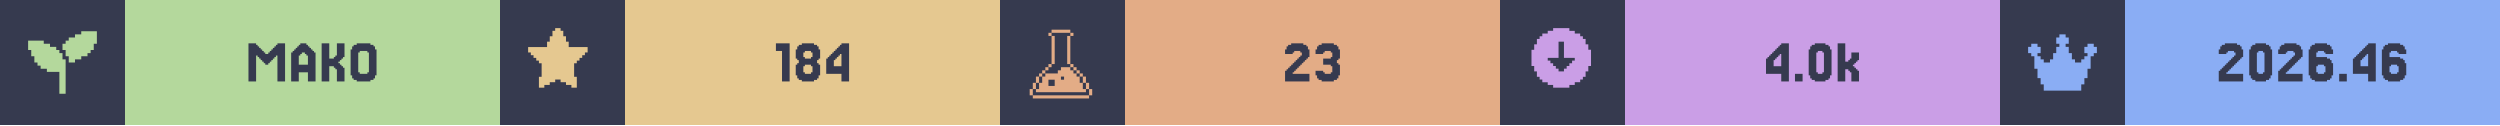
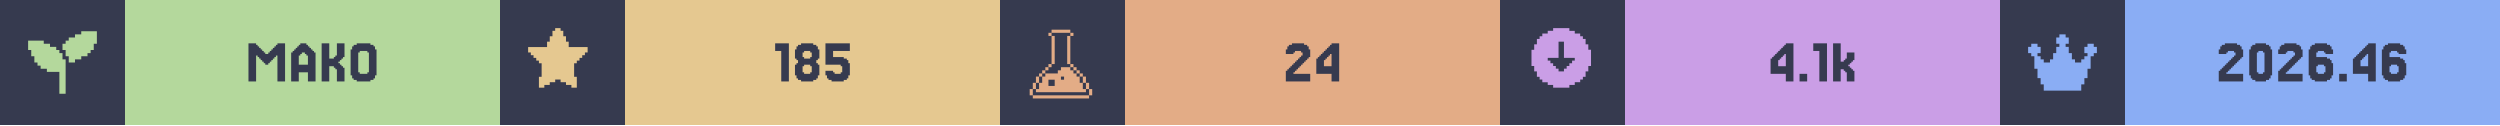
<svg xmlns="http://www.w3.org/2000/svg" width="1200" viewBox="0 0 200 10">
  <g>
    <rect width="200" height="10" fill="#363a4f" />
    <g class="badge" transform="translate(0 0)">
      <path transform="translate(2 2) scale(0.25)" fill="#b4d89c" d="M 18 2 L 18 3 L 16 3 L 16 4 L 14 4 L 14 5 L 13 5 L 13 6 L 12 6 L 12 8 L 13 8 L 13 10 L 14 10 L 14 12 L 16 12 L 16 11 L 18 11 L 18 10 L 20 10 L 20 9 L 21 9 L 21 8 L 22 8 L 22 6 L 23 6 L 23 2 L 18 2 z M 1 5 L 1 8 L 2 8 L 2 10 L 3 10 L 3 12 L 4 12 L 4 13 L 5 13 L 5 14 L 7 14 L 7 15 L 11 15 L 11 22 L 13 22 L 13 11 L 12 11 L 12 9 L 11 9 L 11 8 L 10 8 L 10 7 L 8 7 L 8 6 L 6 6 L 6 5 L 1 5 z" />
      <rect fill="#b4d89c" width="30" height="10" x="10" y="0" />
      <path fill="#363a4f" d="M21.463 5.053V5.175H21.22V5.053H21.098V4.931H20.976V4.809H20.854V4.687H20.732V4.565H20.61V4.443H20.488V6.516H19.878V3.467H20.488V3.589H20.61V3.711H20.732V3.833H20.854V3.955H20.976V4.077H21.098V4.199H21.22V4.321H21.463V4.199H21.585V4.077H21.707V3.955H21.829V3.833H21.951V3.711H22.073V3.589H22.195V3.467H22.805V6.516H22.195V4.443H22.073V4.565H21.951V4.687H21.829V4.809H21.707V4.931H21.585V5.053Z M24.634 5.175V4.443H24.512V4.321H24.39V4.199H24.146V4.321H24.024V4.443H23.902V5.175ZM23.415 4.199V4.077H23.537V3.955H23.659V3.833H23.78V3.711H23.902V3.589H24.024V3.467H24.512V3.589H24.634V3.711H24.756V3.833H24.878V3.955H25V4.077H25.122V4.199H25.244V6.516H24.634V5.785H23.902V6.516H23.293V4.199Z M27.317 5.297H27.439V5.419H27.561V6.516H26.951V5.541H26.829V5.419H26.707V5.297H26.341V6.516H25.732V3.467H26.341V4.687H26.707V4.565H26.829V4.443H26.951V3.467H27.561V4.565H27.439V4.687H27.317V4.809H27.195V4.931H27.073V5.053H27.195V5.175H27.317Z M30 6.029V6.272H29.878V6.394H29.634V6.516H28.537V6.394H28.293V6.272H28.171V6.029H28.049V3.955H28.171V3.711H28.293V3.589H28.537V3.467H29.634V3.589H29.878V3.711H30V3.955H30.122V6.029ZM28.78 5.785V5.907H29.39V5.785H29.512V4.199H29.39V4.077H28.78V4.199H28.659V5.785Z" />
    </g>
    <g class="badge" transform="translate(40 0)">
      <path transform="" fill="#e5c890" d="M5.929 6.145h.216v.866h-.433v-.217H5.28v-.216h-.432v-.216h-.433v.216H3.98v.216h-.433v.217h-.433v-.866h.217V5.063h-.217v-.216H2.9V4.63h-.217v-.216h-.216v-.217H2.25v-.432h1.515v-.433h.216v-.433h.216v-.433h.217V2.25h.433v.216h.216v.433h.216v.433h.217v.433H7.01v.432h-.217v.217h-.216v.216h-.216v.217h-.217v.216H5.93z" />
      <rect fill="#e5c890" width="30" height="10" x="10" y="0" />
-       <path fill="#363a4f" d="M23.171 3.467V6.516H22.561V4.077H22.073V3.467Z M24.39 4.565V4.687H24.878V4.565H25V4.199H24.878V4.077H24.39V4.199H24.268V4.565ZM25.488 5.053V5.175H25.61V6.029H25.488V6.272H25.366V6.394H25.122V6.516H24.146V6.394H23.902V6.272H23.78V6.029H23.659V5.175H23.78V5.053H23.902V4.809H23.78V4.687H23.659V3.955H23.78V3.711H23.902V3.589H24.146V3.467H25.122V3.589H25.366V3.711H25.488V3.955H25.61V4.687H25.488V4.809H25.366V5.053ZM24.39 5.785V5.907H24.878V5.785H25V5.297H24.878V5.175H24.39V5.297H24.268V5.785Z M26.707 4.199V4.077H26.829V3.955H26.951V3.833H27.073V3.711H27.195V3.589H27.317V3.467H27.927V6.516H27.317V5.907H26.098V4.687H26.22V4.565H26.341V4.443H26.463V4.321H26.585V4.199ZM26.951 4.565V4.687H26.829V4.809H26.707V5.297H27.317V4.321H27.195V4.443H27.073V4.565Z" />
+       <path fill="#363a4f" d="M23.11 3.467V6.516H22.5V4.077H22.012V3.467Z M24.329 4.565V4.687H24.817V4.565H24.939V4.199H24.817V4.077H24.329V4.199H24.207V4.565ZM25.427 5.053V5.175H25.549V6.029H25.427V6.272H25.305V6.394H25.061V6.516H24.085V6.394H23.841V6.272H23.72V6.029H23.598V5.175H23.72V5.053H23.841V4.809H23.72V4.687H23.598V3.955H23.72V3.711H23.841V3.589H24.085V3.467H25.061V3.589H25.305V3.711H25.427V3.955H25.549V4.687H25.427V4.809H25.305V5.053ZM24.329 5.785V5.907H24.817V5.785H24.939V5.297H24.817V5.175H24.329V5.297H24.207V5.785Z M26.646 5.663V5.785H26.768V5.907H27.256V5.785H27.378V5.297H27.256V5.175H26.037V3.467H27.988V4.077H26.646V4.565H27.5V4.687H27.744V4.809H27.866V5.053H27.988V6.029H27.866V6.272H27.744V6.394H27.5V6.516H26.524V6.394H26.28V6.272H26.159V6.029H26.037V5.663Z" />
    </g>
    <g class="badge" transform="translate(80 0)">
      <path transform="translate(2 2) scale(0.25)" fill="#e3ac86" d="M 8.502 1.5 L 8.502 2.5 L 14.504 2.5 L 14.504 1.5 L 8.502 1.5 z M 14.504 2.5 L 14.504 3.5 L 15.504 3.5 L 15.504 2.5 L 14.504 2.5 z M 14.504 3.5 L 13.502 3.5 L 13.502 12.502 L 14.504 12.502 L 14.504 3.5 z M 14.504 12.502 L 14.504 13.502 L 15.504 13.502 L 15.504 12.502 L 14.504 12.502 z M 15.504 13.502 L 15.504 14.504 L 16.504 14.504 L 16.504 15.504 L 17.504 15.504 L 17.504 16.504 L 18.504 16.504 L 18.504 15.502 L 17.504 15.502 L 17.504 14.502 L 16.504 14.502 L 16.504 13.502 L 15.504 13.502 z M 18.504 16.504 L 18.504 18.504 L 19.504 18.504 L 19.504 16.504 L 18.504 16.504 z M 19.504 18.504 L 19.504 20.504 L 20.504 20.504 L 20.504 18.504 L 19.504 18.504 z M 20.504 20.504 L 20.504 22.504 L 21.504 22.504 L 21.504 20.504 L 20.504 20.504 z M 19.504 20.504 L 18.504 20.504 L 18.504 18.504 L 17.504 18.504 L 17.504 16.504 L 16.504 16.504 L 16.504 15.504 L 15.504 15.504 L 15.504 14.504 L 14.504 14.504 L 14.504 13.502 L 11.502 13.502 L 11.502 14.504 L 10.502 14.504 L 10.502 15.504 L 6.502 15.504 L 6.502 16.504 L 5.5 16.504 L 5.5 18.504 L 4.5 18.504 L 4.5 20.504 L 3.5 20.504 L 3.5 21.504 L 19.504 21.504 L 19.504 20.504 z M 3.5 20.504 L 3.5 18.504 L 2.5 18.504 L 2.5 20.504 L 3.5 20.504 z M 2.5 20.504 L 1.5 20.504 L 1.5 22.504 L 2.5 22.504 L 2.5 20.504 z M 3.5 18.504 L 4.5 18.504 L 4.5 16.504 L 3.5 16.504 L 3.5 18.504 z M 4.5 16.504 L 5.5 16.504 L 5.5 15.504 L 6.502 15.504 L 6.502 14.504 L 7.502 14.504 L 7.502 13.502 L 6.502 13.502 L 6.502 14.502 L 5.5 14.502 L 5.5 15.502 L 4.5 15.502 L 4.5 16.504 z M 7.502 13.502 L 8.502 13.502 L 8.502 12.502 L 7.502 12.502 L 7.502 13.502 z M 8.502 12.502 L 9.502 12.502 L 9.502 3.5 L 8.502 3.5 L 8.502 12.502 z M 8.502 3.5 L 8.502 2.5 L 7.502 2.5 L 7.502 3.5 L 8.502 3.5 z M 11.502 16.504 L 12.502 16.504 L 12.502 17.504 L 11.502 17.504 L 11.502 16.504 z M 7.502 17.504 L 9.502 17.504 L 9.502 19.504 L 7.502 19.504 L 7.502 17.504 z M 2.5 22.506 L 2.5 23.506 L 20.504 23.506 L 20.504 22.506 L 2.5 22.506 z" />
      <rect fill="#e3ac86" width="30" height="10" x="10" y="0" />
-       <path fill="#363a4f" d="M23.537 5.663V5.785H23.415V5.907H24.756V6.516H22.805V5.663H22.927V5.541H23.049V5.419H23.171V5.297H23.293V5.175H23.415V5.053H23.537V4.931H23.659V4.809H23.78V4.687H23.902V4.565H24.024V4.443H24.146V4.199H24.024V4.077H23.537V4.199H23.415V4.321H22.805V3.955H22.927V3.711H23.049V3.589H23.293V3.467H24.268V3.589H24.512V3.711H24.634V3.955H24.756V4.565H24.634V4.687H24.512V4.809H24.39V4.931H24.268V5.053H24.146V5.175H24.024V5.297H23.902V5.419H23.78V5.541H23.659V5.663Z M25.854 5.663V5.785H25.976V5.907H26.463V5.785H26.585V5.297H26.463V5.175H25.854V4.687H26.463V4.565H26.585V4.199H26.463V4.077H25.976V4.199H25.854V4.321H25.244V3.955H25.366V3.711H25.488V3.589H25.732V3.467H26.707V3.589H26.951V3.711H27.073V3.955H27.195V4.687H27.073V4.809H26.951V5.053H27.073V5.175H27.195V6.029H27.073V6.272H26.951V6.394H26.707V6.516H25.732V6.394H25.488V6.272H25.366V6.029H25.244V5.663Z" />
+       <path fill="#363a4f" d="M23.598 5.663V5.785H23.476V5.907H24.817V6.516H22.866V5.663H22.988V5.541H23.11V5.419H23.232V5.297H23.354V5.175H23.476V5.053H23.598V4.931H23.72V4.809H23.841V4.687H23.963V4.565H24.085V4.443H24.207V4.199H24.085V4.077H23.598V4.199H23.476V4.321H22.866V3.955H22.988V3.711H23.11V3.589H23.354V3.467H24.329V3.589H24.573V3.711H24.695V3.955H24.817V4.565H24.695V4.687H24.573V4.809H24.451V4.931H24.329V5.053H24.207V5.175H24.085V5.297H23.963V5.419H23.841V5.541H23.72V5.663Z M25.915 4.199V4.077H26.037V3.955H26.159V3.833H26.28V3.711H26.402V3.589H26.524V3.467H27.134V6.516H26.524V5.907H25.305V4.687H25.427V4.565H25.549V4.443H25.671V4.321H25.793V4.199ZM26.159 4.565V4.687H26.037V4.809H25.915V5.297H26.524V4.321H26.402V4.443H26.28V4.565Z" />
    </g>
    <g class="badge" transform="translate(120 0)">
      <path transform="" fill="#ca9ee6" d="M5.55 6.794h.432v-.216h.433v-.216h.216v-.217h.217v-.433h.216V5.28h.217V3.981h-.217v-.433h-.216v-.433h-.217V2.9h-.216v-.217h-.433v-.216h-.433V2.25h-1.298v.216h-.433v.216h-.433V2.9h-.216v.216h-.217v.433h-.216v.433h-.217v1.298h.217v.433h.216v.433h.217v.217h.216v.216h.433v.216h.433v.217h1.298zm-1.083-1.298v-.217h-.216v-.216h-.217v-.216h-.216V4.63h.866V3.332h.432V4.63h.866v.217h-.216v.216h-.217v.216h-.216v.217h-.217v.216h-.432v-.216z" />
      <rect fill="#ca9ee6" width="30" height="10" x="10" y="0" />
-       <path fill="#363a4f" d="M21.89 4.199V4.077H22.012V3.955H22.134V3.833H22.256V3.711H22.378V3.589H22.5V3.467H23.11V6.516H22.5V5.907H21.28V4.687H21.402V4.565H21.524V4.443H21.646V4.321H21.768V4.199ZM22.134 4.565V4.687H22.012V4.809H21.89V5.297H22.5V4.321H22.378V4.443H22.256V4.565Z M24.207 5.907V6.516H23.598V5.907Z M26.402 6.029V6.272H26.28V6.394H26.037V6.516H25.183V6.394H24.939V6.272H24.817V6.029H24.695V3.955H24.817V3.711H24.939V3.589H25.183V3.467H26.037V3.589H26.28V3.711H26.402V3.955H26.524V6.029ZM25.427 5.785V5.907H25.793V5.785H25.915V4.199H25.793V4.077H25.427V4.199H25.305V5.785Z M27.866 4.931V4.809H27.988V4.687H28.11V4.199H28.72V4.809H28.598V4.931H28.476V5.053H28.354V5.175H28.232V5.297H28.354V5.419H28.476V5.541H28.598V5.663H28.72V6.516H28.11V5.785H27.988V5.663H27.866V5.541H27.622V6.516H27.012V3.467H27.622V4.931Z" />
+       <path fill="#363a4f" d="M22.256 4.199V4.077H22.378V3.955H22.5V3.833H22.622V3.711H22.744V3.589H22.866V3.467H23.476V6.516H22.866V5.907H21.646V4.687H21.768V4.565H21.89V4.443H22.012V4.321H22.134V4.199ZM22.5 4.565V4.687H22.378V4.809H22.256V5.297H22.866V4.321H22.744V4.443H22.622V4.565Z M24.573 5.907V6.516H23.963V5.907Z M26.159 3.467V6.516H25.549V4.077H25.061V3.467Z M27.5 4.931V4.809H27.622V4.687H27.744V4.199H28.354V4.809H28.232V4.931H28.11V5.053H27.988V5.175H27.866V5.297H27.988V5.419H28.11V5.541H28.232V5.663H28.354V6.516H27.744V5.785H27.622V5.663H27.5V5.541H27.256V6.516H26.646V3.467H27.256V4.931Z" />
    </g>
    <g class="badge" transform="translate(160 0)">
      <path transform="translate(2 2) scale(0.25)" fill="#8aadf4" d="M23 7v2h-1v1h-1v4h-1v3h-1v2h-1v2H6v-2H5v-2H4v-3H3v-4H2V9H1V7h1V6h2v1h1v2H4v1h1v1h1v1h2v-1h1V9h1V7h1V6h-1V4h1V3h2v1h1v2h-1v1h1v2h1v2h1v1h2v-1h1v-1h1V9h-1V7h1V6h2v1z" />
      <rect fill="#8aadf4" width="30" height="10" x="10" y="0" />
      <path fill="#363a4f" d="M18.232 5.663V5.785H18.11V5.907H19.451V6.516H17.5V5.663H17.622V5.541H17.744V5.419H17.866V5.297H17.988V5.175H18.11V5.053H18.232V4.931H18.354V4.809H18.476V4.687H18.598V4.565H18.72V4.443H18.841V4.199H18.72V4.077H18.232V4.199H18.11V4.321H17.5V3.955H17.622V3.711H17.744V3.589H17.988V3.467H18.963V3.589H19.207V3.711H19.329V3.955H19.451V4.565H19.329V4.687H19.207V4.809H19.085V4.931H18.963V5.053H18.841V5.175H18.72V5.297H18.598V5.419H18.476V5.541H18.354V5.663Z M21.646 6.029V6.272H21.524V6.394H21.28V6.516H20.427V6.394H20.183V6.272H20.061V6.029H19.939V3.955H20.061V3.711H20.183V3.589H20.427V3.467H21.28V3.589H21.524V3.711H21.646V3.955H21.768V6.029ZM20.671 5.785V5.907H21.037V5.785H21.159V4.199H21.037V4.077H20.671V4.199H20.549V5.785Z M22.988 5.663V5.785H22.866V5.907H24.207V6.516H22.256V5.663H22.378V5.541H22.5V5.419H22.622V5.297H22.744V5.175H22.866V5.053H22.988V4.931H23.11V4.809H23.232V4.687H23.354V4.565H23.476V4.443H23.598V4.199H23.476V4.077H22.988V4.199H22.866V4.321H22.256V3.955H22.378V3.711H22.5V3.589H22.744V3.467H23.72V3.589H23.963V3.711H24.085V3.955H24.207V4.565H24.085V4.687H23.963V4.809H23.841V4.931H23.72V5.053H23.598V5.175H23.476V5.297H23.354V5.419H23.232V5.541H23.11V5.663Z M25.427 5.785V5.907H25.915V5.785H26.037V5.297H25.915V5.175H25.427V5.297H25.305V5.785ZM25.305 4.565H26.159V4.687H26.402V4.809H26.524V5.053H26.646V6.029H26.524V6.272H26.402V6.394H26.159V6.516H25.183V6.394H24.939V6.272H24.817V6.029H24.695V3.955H24.817V3.711H24.939V3.589H25.183V3.467H26.159V3.589H26.402V3.711H26.524V3.955H26.646V4.321H26.037V4.199H25.915V4.077H25.427V4.199H25.305Z M27.744 5.907V6.516H27.134V5.907Z M28.841 4.199V4.077H28.963V3.955H29.085V3.833H29.207V3.711H29.329V3.589H29.451V3.467H30.061V6.516H29.451V5.907H28.232V4.687H28.354V4.565H28.476V4.443H28.598V4.321H28.72V4.199ZM29.085 4.565V4.687H28.963V4.809H28.841V5.297H29.451V4.321H29.329V4.443H29.207V4.565Z M31.28 5.785V5.907H31.768V5.785H31.89V5.297H31.768V5.175H31.28V5.297H31.159V5.785ZM31.159 4.565H32.012V4.687H32.256V4.809H32.378V5.053H32.5V6.029H32.378V6.272H32.256V6.394H32.012V6.516H31.037V6.394H30.793V6.272H30.671V6.029H30.549V3.955H30.671V3.711H30.793V3.589H31.037V3.467H32.012V3.589H32.256V3.711H32.378V3.955H32.5V4.321H31.89V4.199H31.768V4.077H31.28V4.199H31.159Z" />
    </g>
  </g>
</svg>
